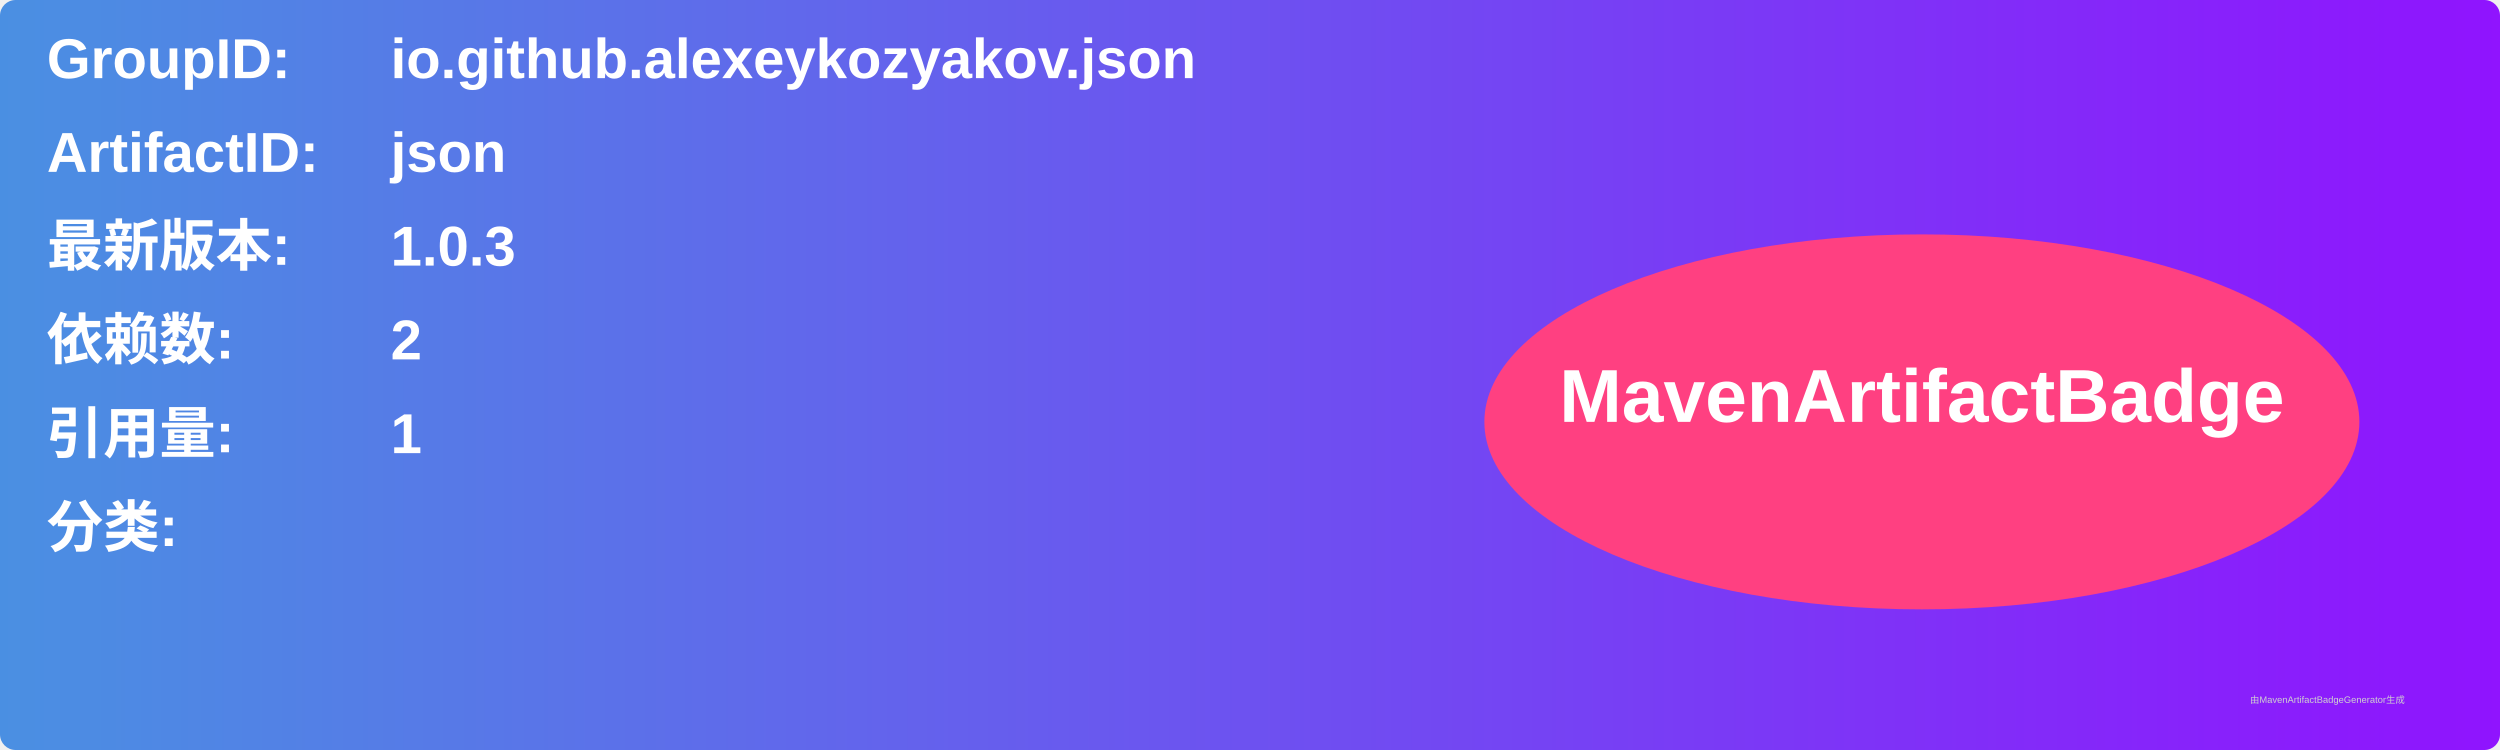
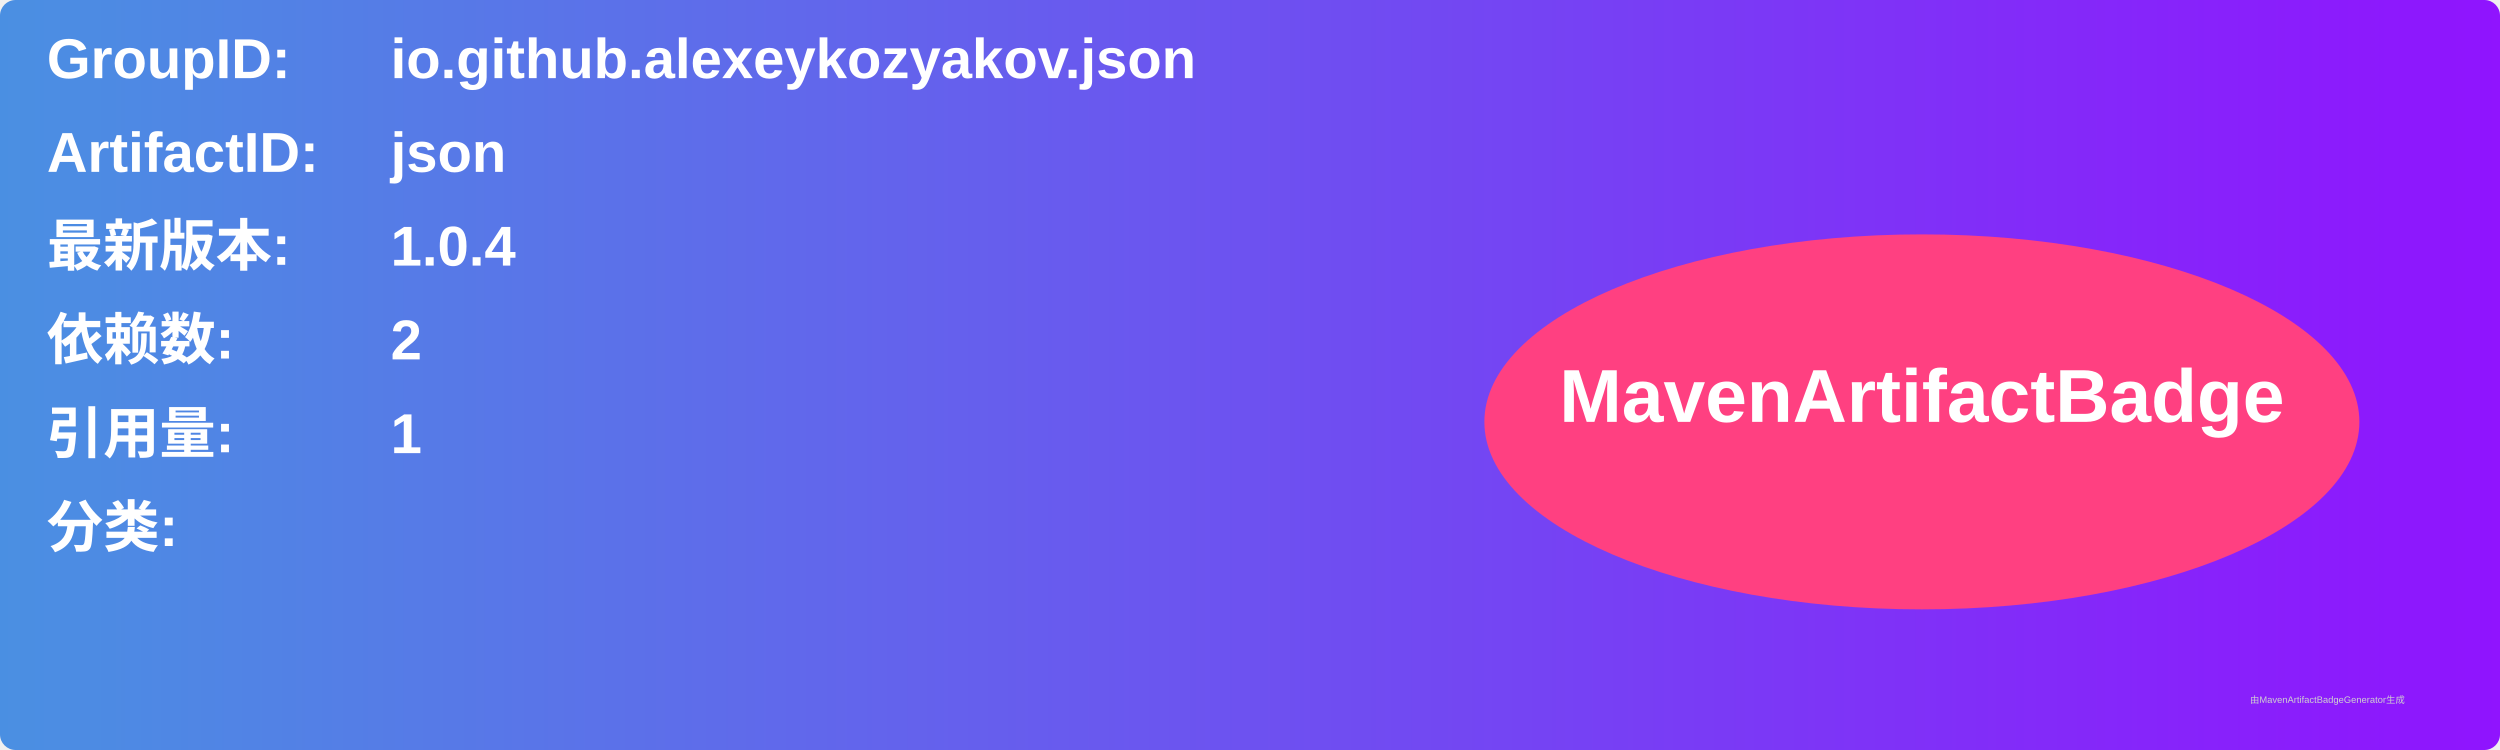
<svg xmlns="http://www.w3.org/2000/svg" width="800" height="240" viewBox="0 0 800 240">
  <linearGradient id="grad" x1="0%" y1="0%" x2="100%" y2="0%">
    <stop offset="0%" stop-color="#4a90e2" />
    <stop offset="100%" stop-color="#9013fe" />
  </linearGradient>
  <rect width="100%" height="100%" rx="5" ry="5" fill="url(#grad)" />
  <g transform="translate(15, 15)">
    <text x="0" y="10" font-family="Arial" font-size="18" fill="white" font-weight="bold" width="260">GroupID:</text>
    <text x="110" y="10" font-family="Arial" font-size="18" fill="white" font-weight="bold" width="460">io.github.alexeykozyakov.json</text>
    <text x="0" y="40" font-family="Arial" font-size="18" fill="white" font-weight="bold" width="260">ArtifactID:</text>
    <text x="110" y="40" font-family="Arial" font-size="18" fill="white" font-weight="bold" width="460">json</text>
    <text x="0" y="70" font-family="Arial" font-size="18" fill="white" font-weight="bold">最新版本:</text>
    <text x="110" y="70" font-family="Arial" font-size="18" fill="white" font-weight="bold">
-       <tspan font-weight="bold">1.0.3</tspan>
+       <tspan font-weight="bold">1.0.4</tspan>
    </text>
    <text x="0" y="100" font-family="Arial" font-size="18" fill="white" font-weight="bold">依赖数: </text>
    <text x="110" y="100" font-family="Arial" font-size="18" fill="white">
      <tspan font-weight="bold">2</tspan>
    </text>
    <text x="0" y="130" font-family="Arial" font-size="18" fill="white" font-weight="bold">引用量: </text>
    <text x="110" y="130" font-family="Arial" font-size="18" fill="white">
      <tspan font-weight="bold">1</tspan>
    </text>
    <text x="0" y="160" font-family="Arial" font-size="18" fill="white" font-weight="bold">分类:</text>
    <text x="10" y="190" font-family="Arial" font-size="10" fill="white">
      <tspan font-weight="bold" />
    </text>
    <ellipse cx="600" cy="120" rx="140" ry="60" fill="#ff4081" />
    <text x="600" y="120" text-anchor="middle" font-family="Arial" font-size="24" fill="white" font-weight="bold">MavenArtifactBadge</text>
  </g>
  <text x="720" y="225" font-family="Arial" font-size="3" fill="#d0d0d0">由MavenArtifactBadgeGenerator生成</text>
</svg>
